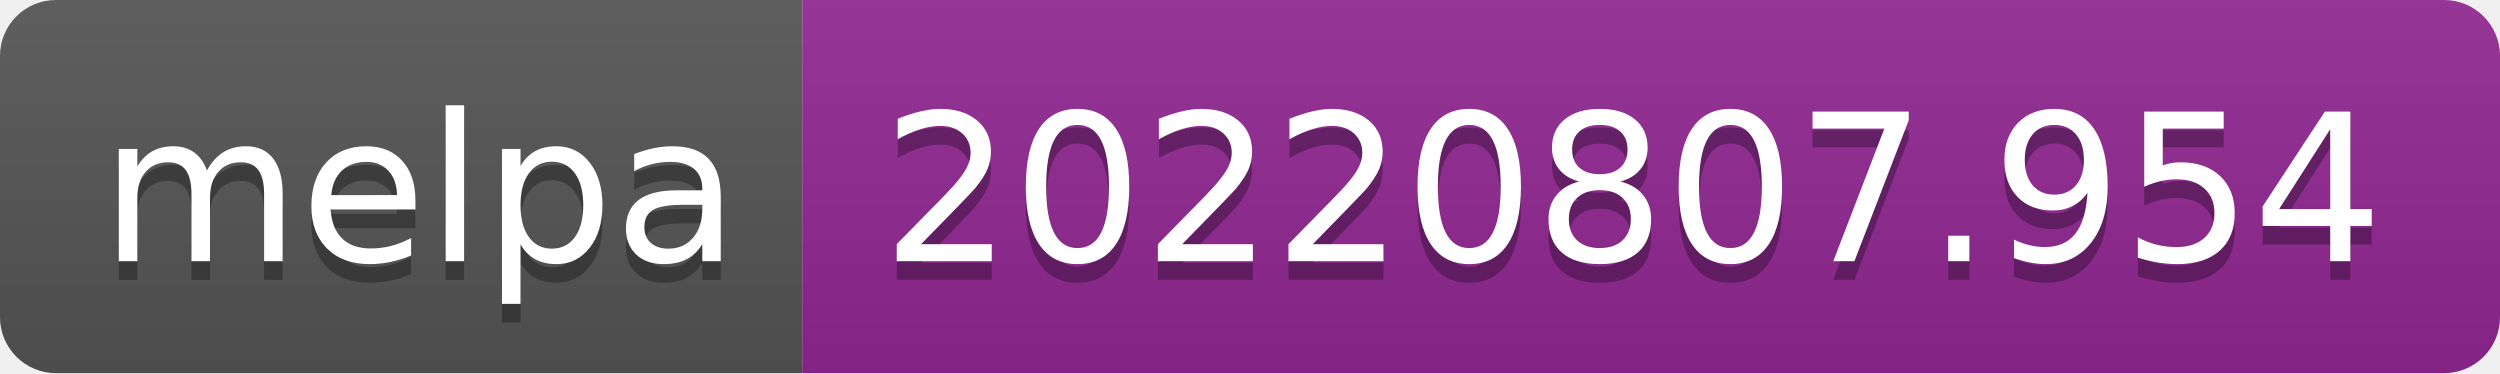
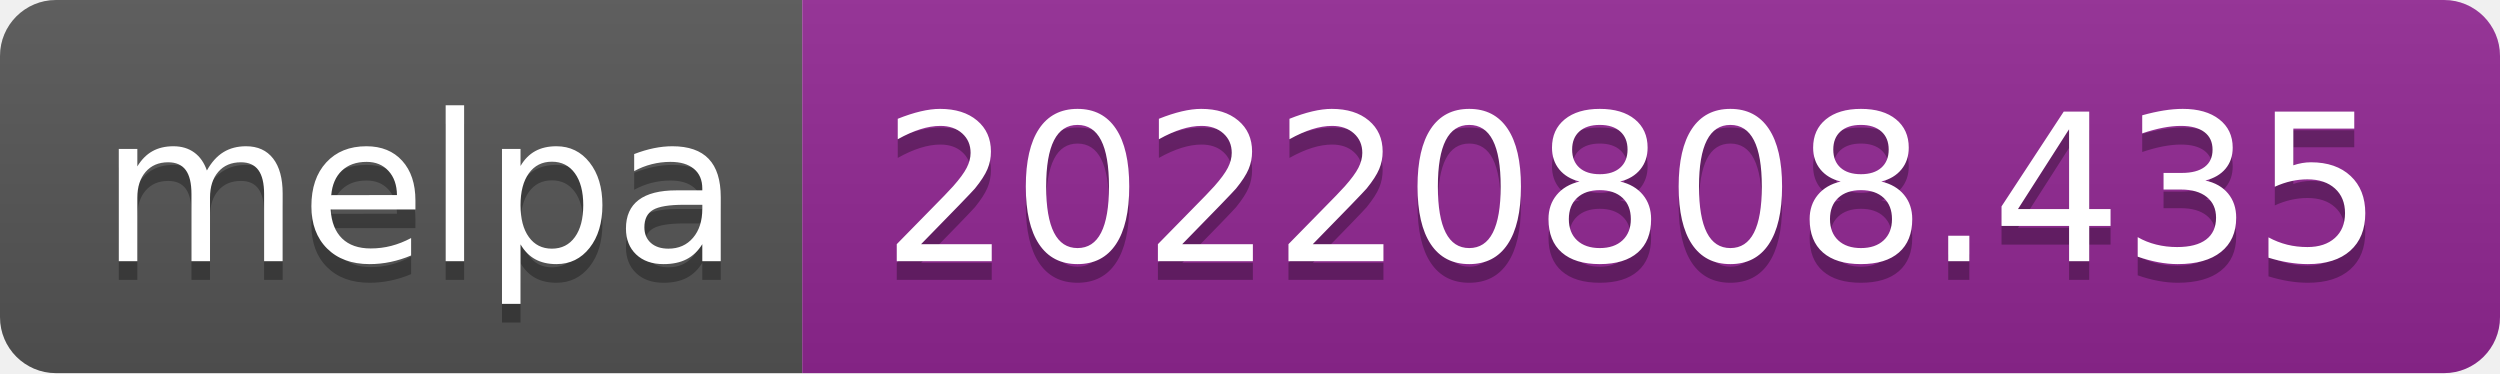
- <svg xmlns="http://www.w3.org/2000/svg" width="134" height="20" role="img" aria-label="melpa: 20220807.954">
+ <svg xmlns="http://www.w3.org/2000/svg" width="134" height="20" role="img" aria-label="melpa: 20220808.435">
  <linearGradient id="s" x2="0" y2="100%">
    <stop offset="0" stop-color="#bbb" stop-opacity=".1" />
    <stop offset="1" stop-opacity=".1" />
  </linearGradient>
  <clipPath id="r">
    <rect width="134" height="20" rx="3" fill="#fff" />
  </clipPath>
  <g clip-path="url(#r)">
    <rect width="43" height="20" fill="#555" />
    <rect x="43" width="91" height="20" fill="#922793" />
    <rect width="134" height="20" fill="url(#s)" />
  </g>
  <g fill="#fff" text-anchor="middle" font-family="Verdana,Geneva,DejaVu Sans,sans-serif" text-rendering="geometricPrecision" font-size="110">
    <text aria-hidden="true" x="225" y="150" fill="#010101" fill-opacity=".3" transform="scale(.1)" textLength="330">melpa</text>
    <text x="225" y="140" transform="scale(.1)" fill="#fff" textLength="330">melpa</text>
-     <text aria-hidden="true" x="875" y="150" fill="#010101" fill-opacity=".3" transform="scale(.1)" textLength="810">20220807.954</text>
-     <text x="875" y="140" transform="scale(.1)" fill="#fff" textLength="810">20220807.954</text>
+     <text aria-hidden="true" x="875" y="150" fill="#010101" fill-opacity=".3" transform="scale(.1)" textLength="810">20220808.435</text>
+     <text x="875" y="140" transform="scale(.1)" fill="#fff" textLength="810">20220808.435</text>
  </g>
</svg>
